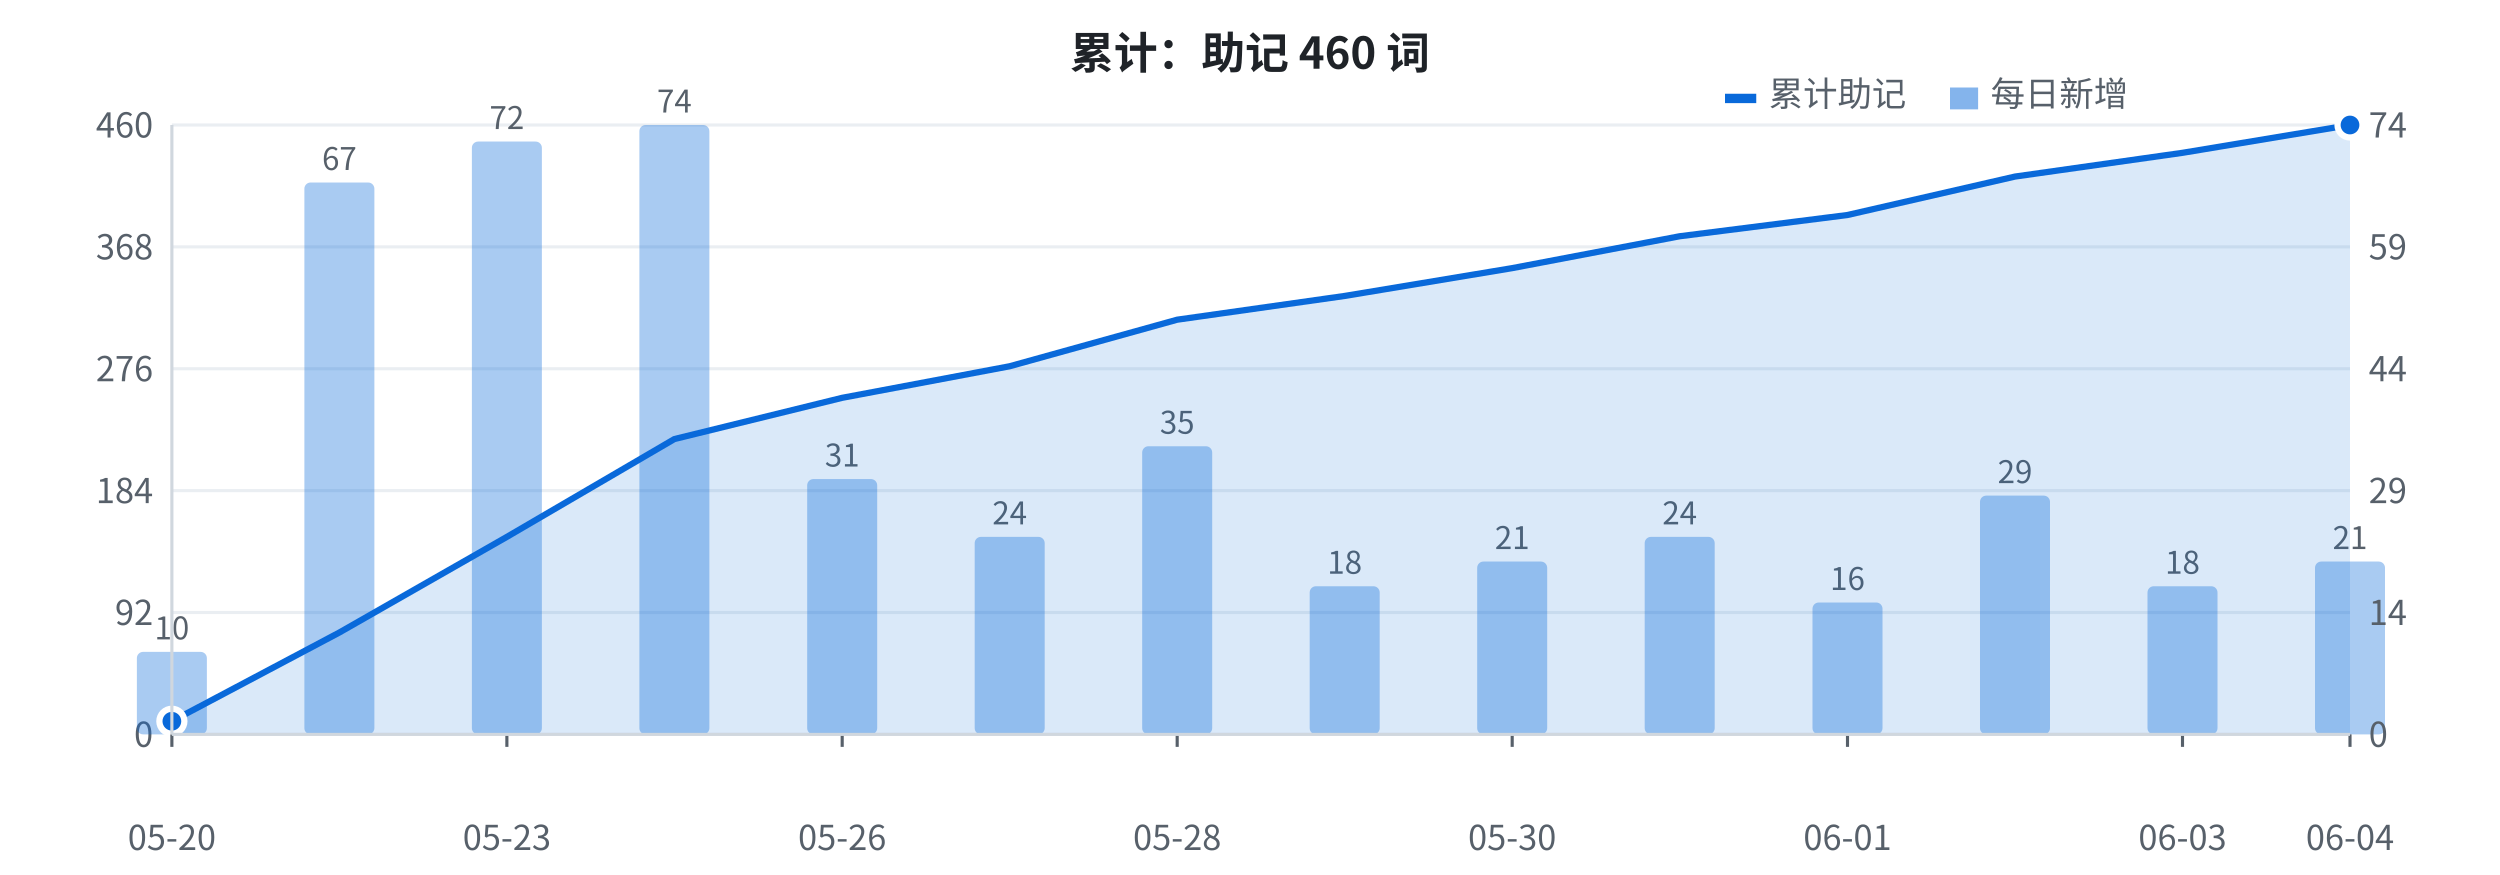
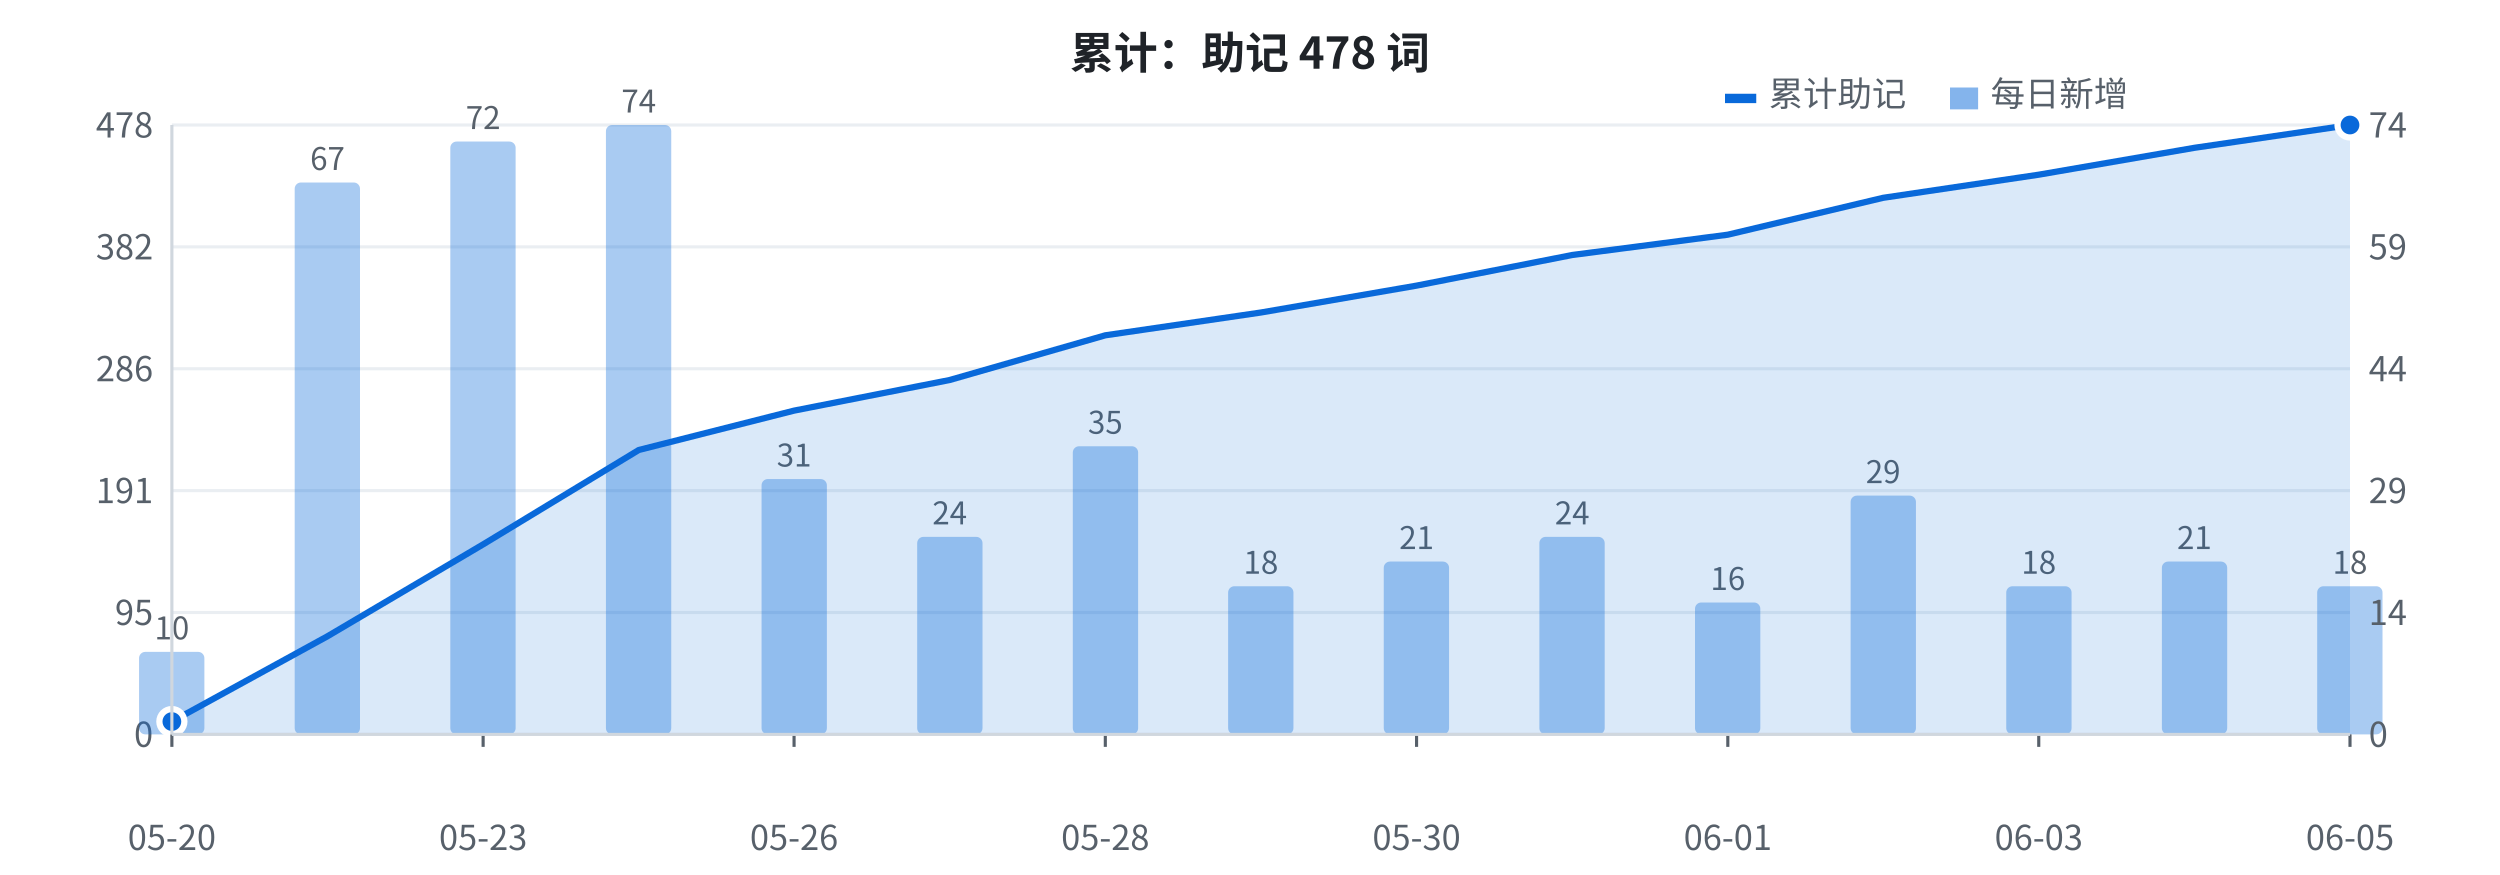
<svg xmlns="http://www.w3.org/2000/svg" width="800" height="280" viewBox="0 0 800 280" font-family="-apple-system, BlinkMacSystemFont, 'Segoe UI', 'PingFang SC', 'Hiragino Sans GB', 'Microsoft YaHei', 'Noto Sans CJK SC', sans-serif">
  <rect width="800" height="280" fill="#ffffff" />
  <line x1="55" y1="235.0" x2="752" y2="235.0" stroke="#eaeef2" stroke-width="1" />
  <text x="49" y="239.0" fill="#57606a" font-size="11" text-anchor="end">0</text>
  <line x1="55" y1="196.0" x2="752" y2="196.0" stroke="#eaeef2" stroke-width="1" />
-   <text x="49" y="200.0" fill="#57606a" font-size="11" text-anchor="end">92</text>
+   <text x="49" y="200.0" fill="#57606a" font-size="11" text-anchor="end">95</text>
  <line x1="55" y1="157.0" x2="752" y2="157.0" stroke="#eaeef2" stroke-width="1" />
-   <text x="49" y="161.0" fill="#57606a" font-size="11" text-anchor="end">184</text>
+   <text x="49" y="161.0" fill="#57606a" font-size="11" text-anchor="end">191</text>
  <line x1="55" y1="118.0" x2="752" y2="118.0" stroke="#eaeef2" stroke-width="1" />
-   <text x="49" y="122.0" fill="#57606a" font-size="11" text-anchor="end">276</text>
+   <text x="49" y="122.0" fill="#57606a" font-size="11" text-anchor="end">286</text>
  <line x1="55" y1="79.0" x2="752" y2="79.0" stroke="#eaeef2" stroke-width="1" />
-   <text x="49" y="83.0" fill="#57606a" font-size="11" text-anchor="end">368</text>
+   <text x="49" y="83.0" fill="#57606a" font-size="11" text-anchor="end">382</text>
  <line x1="55" y1="40.0" x2="752" y2="40.0" stroke="#eaeef2" stroke-width="1" />
-   <text x="49" y="44.0" fill="#57606a" font-size="11" text-anchor="end">460</text>
-   <rect x="43.8" y="208.6" width="22.4" height="26.4" fill="#0969da" opacity="0.35" rx="2" />
+   <text x="49" y="44.0" fill="#57606a" font-size="11" text-anchor="end">478</text>
+   <rect x="44.5" y="208.6" width="20.9" height="26.4" fill="#0969da" opacity="0.35" rx="2" />
  <text x="55.0" y="204.6" fill="#57606a" font-size="10" text-anchor="middle">10</text>
-   <rect x="97.4" y="58.4" width="22.4" height="176.6" fill="#0969da" opacity="0.35" rx="2" />
-   <text x="108.6" y="54.4" fill="#57606a" font-size="10" text-anchor="middle">67</text>
-   <rect x="151.0" y="45.3" width="22.4" height="189.7" fill="#0969da" opacity="0.35" rx="2" />
-   <text x="162.2" y="41.3" fill="#57606a" font-size="10" text-anchor="middle">72</text>
-   <rect x="204.6" y="40.0" width="22.4" height="195.0" fill="#0969da" opacity="0.35" rx="2" />
-   <text x="215.8" y="36.0" fill="#57606a" font-size="10" text-anchor="middle">74</text>
-   <rect x="258.3" y="153.3" width="22.4" height="81.7" fill="#0969da" opacity="0.35" rx="2" />
-   <text x="269.5" y="149.3" fill="#57606a" font-size="10" text-anchor="middle">31</text>
-   <rect x="311.9" y="171.8" width="22.4" height="63.2" fill="#0969da" opacity="0.35" rx="2" />
-   <text x="323.1" y="167.8" fill="#57606a" font-size="10" text-anchor="middle">24</text>
-   <rect x="365.5" y="142.8" width="22.4" height="92.2" fill="#0969da" opacity="0.35" rx="2" />
-   <text x="376.7" y="138.8" fill="#57606a" font-size="10" text-anchor="middle">35</text>
-   <rect x="419.1" y="187.6" width="22.4" height="47.4" fill="#0969da" opacity="0.35" rx="2" />
-   <text x="430.3" y="183.6" fill="#57606a" font-size="10" text-anchor="middle">18</text>
-   <rect x="472.7" y="179.7" width="22.4" height="55.3" fill="#0969da" opacity="0.35" rx="2" />
-   <text x="483.9" y="175.7" fill="#57606a" font-size="10" text-anchor="middle">21</text>
-   <rect x="526.3" y="171.8" width="22.4" height="63.2" fill="#0969da" opacity="0.35" rx="2" />
-   <text x="537.5" y="167.8" fill="#57606a" font-size="10" text-anchor="middle">24</text>
-   <rect x="580.0" y="192.8" width="22.4" height="42.2" fill="#0969da" opacity="0.35" rx="2" />
-   <text x="591.2" y="188.8" fill="#57606a" font-size="10" text-anchor="middle">16</text>
-   <rect x="633.6" y="158.6" width="22.4" height="76.4" fill="#0969da" opacity="0.35" rx="2" />
-   <text x="644.8" y="154.6" fill="#57606a" font-size="10" text-anchor="middle">29</text>
-   <rect x="687.2" y="187.6" width="22.4" height="47.4" fill="#0969da" opacity="0.35" rx="2" />
-   <text x="698.4" y="183.6" fill="#57606a" font-size="10" text-anchor="middle">18</text>
-   <rect x="740.8" y="179.7" width="22.4" height="55.3" fill="#0969da" opacity="0.35" rx="2" />
-   <text x="752.0" y="175.7" fill="#57606a" font-size="10" text-anchor="middle">21</text>
-   <polygon points="55.0,235 55.0,230.8 108.6,202.4 162.2,171.8 215.8,140.5 269.5,127.3 323.1,117.2 376.7,102.3 430.3,94.7 483.9,85.8 537.5,75.6 591.2,68.8 644.8,56.5 698.4,48.9 752.0,40.0 752.0,235" fill="#0969da" opacity="0.15" />
-   <polyline points="55.0,230.8 108.6,202.4 162.2,171.8 215.8,140.5 269.5,127.3 323.1,117.2 376.7,102.3 430.3,94.7 483.9,85.8 537.5,75.6 591.2,68.8 644.8,56.5 698.4,48.9 752.0,40.0" fill="none" stroke="#0969da" stroke-width="2" stroke-linejoin="round" />
-   <circle cx="55.0" cy="230.8" r="4" fill="#0969da" stroke="#ffffff" stroke-width="2" />
+   <rect x="94.3" y="58.4" width="20.9" height="176.6" fill="#0969da" opacity="0.35" rx="2" />
+   <text x="104.8" y="54.4" fill="#57606a" font-size="10" text-anchor="middle">67</text>
+   <rect x="144.1" y="45.3" width="20.9" height="189.7" fill="#0969da" opacity="0.35" rx="2" />
+   <text x="154.6" y="41.3" fill="#57606a" font-size="10" text-anchor="middle">72</text>
+   <rect x="193.9" y="40.0" width="20.9" height="195.0" fill="#0969da" opacity="0.35" rx="2" />
+   <text x="204.4" y="36.0" fill="#57606a" font-size="10" text-anchor="middle">74</text>
+   <rect x="243.7" y="153.3" width="20.9" height="81.7" fill="#0969da" opacity="0.35" rx="2" />
+   <text x="254.1" y="149.3" fill="#57606a" font-size="10" text-anchor="middle">31</text>
+   <rect x="293.5" y="171.8" width="20.9" height="63.2" fill="#0969da" opacity="0.35" rx="2" />
+   <text x="303.9" y="167.8" fill="#57606a" font-size="10" text-anchor="middle">24</text>
+   <rect x="343.3" y="142.8" width="20.9" height="92.2" fill="#0969da" opacity="0.35" rx="2" />
+   <text x="353.7" y="138.8" fill="#57606a" font-size="10" text-anchor="middle">35</text>
+   <rect x="393.0" y="187.6" width="20.9" height="47.4" fill="#0969da" opacity="0.35" rx="2" />
+   <text x="403.5" y="183.6" fill="#57606a" font-size="10" text-anchor="middle">18</text>
+   <rect x="442.8" y="179.7" width="20.9" height="55.3" fill="#0969da" opacity="0.35" rx="2" />
+   <text x="453.3" y="175.7" fill="#57606a" font-size="10" text-anchor="middle">21</text>
+   <rect x="492.6" y="171.8" width="20.9" height="63.2" fill="#0969da" opacity="0.35" rx="2" />
+   <text x="503.1" y="167.8" fill="#57606a" font-size="10" text-anchor="middle">24</text>
+   <rect x="542.4" y="192.8" width="20.9" height="42.2" fill="#0969da" opacity="0.35" rx="2" />
+   <text x="552.9" y="188.8" fill="#57606a" font-size="10" text-anchor="middle">16</text>
+   <rect x="592.2" y="158.6" width="20.9" height="76.4" fill="#0969da" opacity="0.35" rx="2" />
+   <text x="602.6" y="154.6" fill="#57606a" font-size="10" text-anchor="middle">29</text>
+   <rect x="642.0" y="187.6" width="20.9" height="47.4" fill="#0969da" opacity="0.35" rx="2" />
+   <text x="652.4" y="183.6" fill="#57606a" font-size="10" text-anchor="middle">18</text>
+   <rect x="691.8" y="179.7" width="20.9" height="55.3" fill="#0969da" opacity="0.35" rx="2" />
+   <text x="702.2" y="175.7" fill="#57606a" font-size="10" text-anchor="middle">21</text>
+   <rect x="741.5" y="187.6" width="20.9" height="47.4" fill="#0969da" opacity="0.35" rx="2" />
+   <text x="752.0" y="183.6" fill="#57606a" font-size="10" text-anchor="middle">18</text>
+   <polygon points="55.0,235 55.0,230.9 104.8,203.6 154.6,174.2 204.4,144.0 254.1,131.4 303.9,121.6 353.7,107.3 403.5,100.0 453.3,91.4 503.1,81.6 552.9,75.1 602.6,63.3 652.4,55.9 702.2,47.3 752.0,40.0 752.0,235" fill="#0969da" opacity="0.15" />
+   <polyline points="55.0,230.9 104.8,203.6 154.6,174.2 204.4,144.0 254.1,131.4 303.9,121.6 353.7,107.3 403.5,100.0 453.3,91.4 503.1,81.6 552.9,75.1 602.6,63.3 652.4,55.9 702.2,47.3 752.0,40.0" fill="none" stroke="#0969da" stroke-width="2" stroke-linejoin="round" />
+   <circle cx="55.0" cy="230.9" r="4" fill="#0969da" stroke="#ffffff" stroke-width="2" />
  <circle cx="752.0" cy="40.0" r="4" fill="#0969da" stroke="#ffffff" stroke-width="2" />
  <text x="758" y="239.0" fill="#57606a" font-size="11" text-anchor="start">0</text>
  <text x="758" y="200.0" fill="#57606a" font-size="11" text-anchor="start">14</text>
  <text x="758" y="161.0" fill="#57606a" font-size="11" text-anchor="start">29</text>
  <text x="758" y="122.0" fill="#57606a" font-size="11" text-anchor="start">44</text>
  <text x="758" y="83.0" fill="#57606a" font-size="11" text-anchor="start">59</text>
  <text x="758" y="44.0" fill="#57606a" font-size="11" text-anchor="start">74</text>
  <text x="55.0" y="272" fill="#57606a" font-size="11" text-anchor="middle">05-20</text>
  <line x1="55.0" y1="235" x2="55.0" y2="239" stroke="#57606a" stroke-width="1" />
-   <text x="162.2" y="272" fill="#57606a" font-size="11" text-anchor="middle">05-23</text>
-   <line x1="162.2" y1="235" x2="162.2" y2="239" stroke="#57606a" stroke-width="1" />
-   <text x="269.5" y="272" fill="#57606a" font-size="11" text-anchor="middle">05-26</text>
-   <line x1="269.5" y1="235" x2="269.5" y2="239" stroke="#57606a" stroke-width="1" />
-   <text x="376.7" y="272" fill="#57606a" font-size="11" text-anchor="middle">05-28</text>
-   <line x1="376.7" y1="235" x2="376.7" y2="239" stroke="#57606a" stroke-width="1" />
-   <text x="483.9" y="272" fill="#57606a" font-size="11" text-anchor="middle">05-30</text>
-   <line x1="483.9" y1="235" x2="483.9" y2="239" stroke="#57606a" stroke-width="1" />
-   <text x="591.2" y="272" fill="#57606a" font-size="11" text-anchor="middle">06-01</text>
-   <line x1="591.2" y1="235" x2="591.2" y2="239" stroke="#57606a" stroke-width="1" />
-   <text x="698.4" y="272" fill="#57606a" font-size="11" text-anchor="middle">06-03</text>
-   <line x1="698.4" y1="235" x2="698.4" y2="239" stroke="#57606a" stroke-width="1" />
-   <text x="752.0" y="272" fill="#57606a" font-size="11" text-anchor="middle">06-04</text>
+   <text x="154.6" y="272" fill="#57606a" font-size="11" text-anchor="middle">05-23</text>
+   <line x1="154.6" y1="235" x2="154.6" y2="239" stroke="#57606a" stroke-width="1" />
+   <text x="254.1" y="272" fill="#57606a" font-size="11" text-anchor="middle">05-26</text>
+   <line x1="254.1" y1="235" x2="254.1" y2="239" stroke="#57606a" stroke-width="1" />
+   <text x="353.7" y="272" fill="#57606a" font-size="11" text-anchor="middle">05-28</text>
+   <line x1="353.7" y1="235" x2="353.7" y2="239" stroke="#57606a" stroke-width="1" />
+   <text x="453.3" y="272" fill="#57606a" font-size="11" text-anchor="middle">05-30</text>
+   <line x1="453.3" y1="235" x2="453.3" y2="239" stroke="#57606a" stroke-width="1" />
+   <text x="552.9" y="272" fill="#57606a" font-size="11" text-anchor="middle">06-01</text>
+   <line x1="552.9" y1="235" x2="552.9" y2="239" stroke="#57606a" stroke-width="1" />
+   <text x="652.4" y="272" fill="#57606a" font-size="11" text-anchor="middle">06-03</text>
+   <line x1="652.4" y1="235" x2="652.4" y2="239" stroke="#57606a" stroke-width="1" />
+   <text x="752.0" y="272" fill="#57606a" font-size="11" text-anchor="middle">06-05</text>
  <line x1="752.0" y1="235" x2="752.0" y2="239" stroke="#57606a" stroke-width="1" />
-   <text x="400" y="22" fill="#1f2328" font-size="14" font-weight="bold" text-anchor="middle">累计：助记 460 词</text>
+   <text x="400" y="22" fill="#1f2328" font-size="14" font-weight="bold" text-anchor="middle">累计：助记 478 词</text>
  <rect x="552" y="30" width="10" height="3" fill="#0969da" />
  <text x="566" y="34" fill="#57606a" font-size="11">累计助记</text>
  <rect x="624" y="28" width="9" height="7" fill="#0969da" opacity="0.5" />
  <text x="637" y="34" fill="#57606a" font-size="11">每日新增</text>
  <line x1="55" y1="40" x2="55" y2="235" stroke="#d0d7de" stroke-width="1" />
  <line x1="55" y1="235" x2="752" y2="235" stroke="#d0d7de" stroke-width="1" />
</svg>
